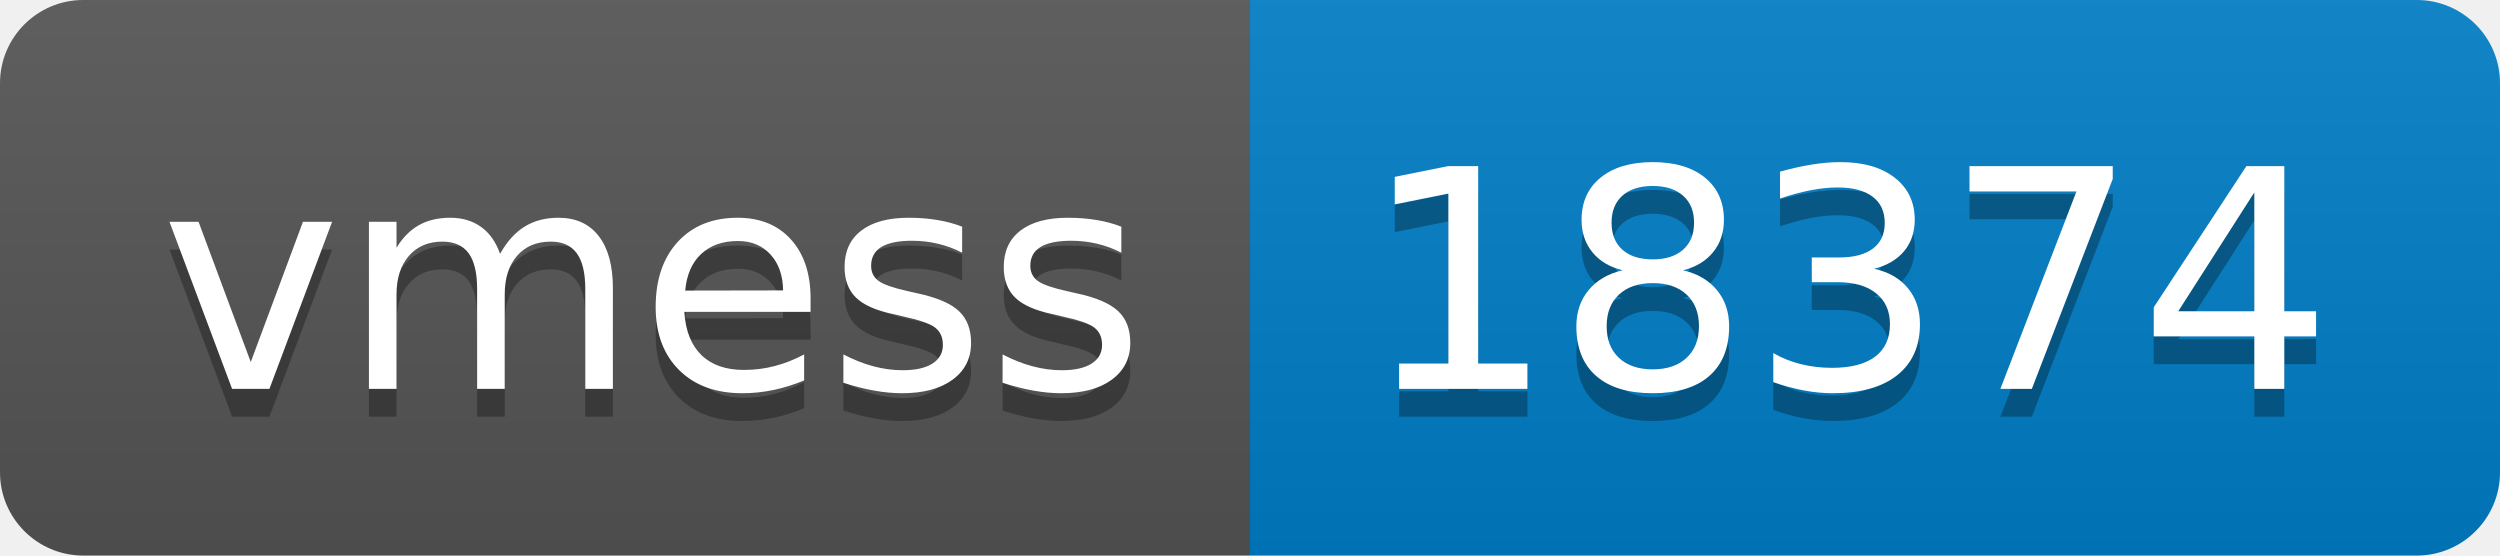
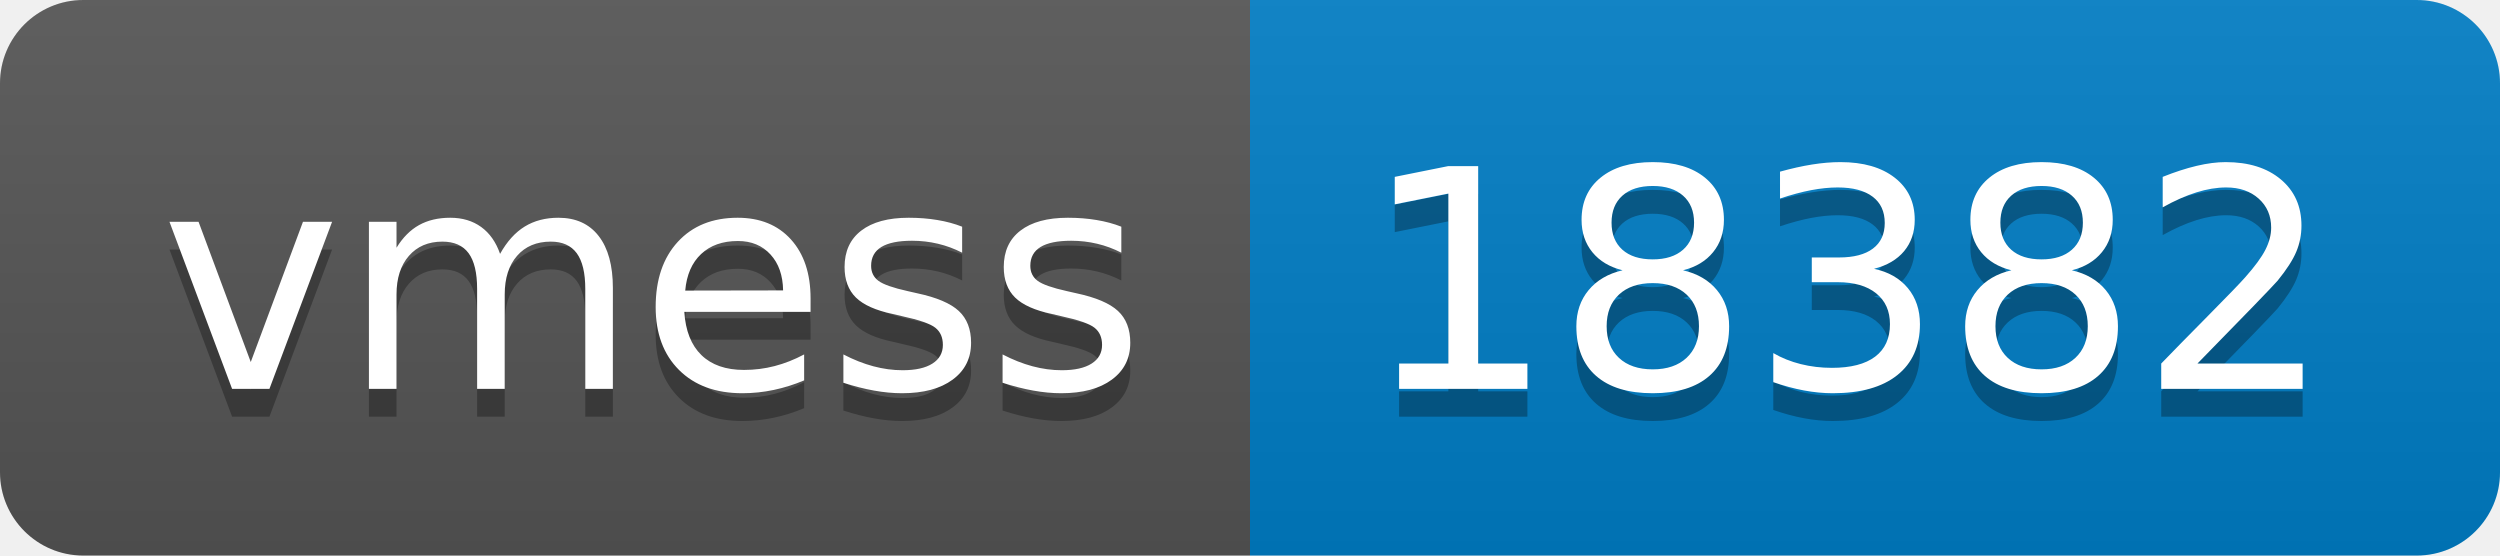
- <svg xmlns="http://www.w3.org/2000/svg" width="90" height="20" role="img" aria-label="vmess: 18374">
+ <svg xmlns="http://www.w3.org/2000/svg" width="90" height="20" role="img" aria-label="vmess: 18382">
  <linearGradient id="s" x2="0" y2="100%">
    <stop offset="0" stop-color="#bbb" stop-opacity=".1" />
    <stop offset="1" stop-opacity=".1" />
  </linearGradient>
  <clipPath id="r">
    <rect width="90" height="20" rx="3" fill="#fff" />
  </clipPath>
  <g clip-path="url(#r)">
    <rect width="45" height="20" fill="#555" />
    <rect x="45" width="45" height="20" fill="#007ec6" />
    <rect width="90" height="20" fill="url(#s)" />
  </g>
  <g fill="#fff" text-anchor="middle" font-family="Verdana,Geneva,DejaVu Sans,sans-serif" text-rendering="geometricPrecision" font-size="110">
    <text aria-hidden="true" x="235" y="150" fill="#010101" fill-opacity=".3" transform="scale(.1)" textLength="350">vmess</text>
    <text x="235" y="140" transform="scale(.1)" fill="#fff" textLength="350">vmess</text>
-     <text aria-hidden="true" x="665" y="150" fill="#010101" fill-opacity=".3" transform="scale(.1)" textLength="350">18374</text>
-     <text x="665" y="140" transform="scale(.1)" fill="#fff" textLength="350">18374</text>
+     <text aria-hidden="true" x="665" y="150" fill="#010101" fill-opacity=".3" transform="scale(.1)" textLength="350">18382</text>
+     <text x="665" y="140" transform="scale(.1)" fill="#fff" textLength="350">18382</text>
  </g>
</svg>
